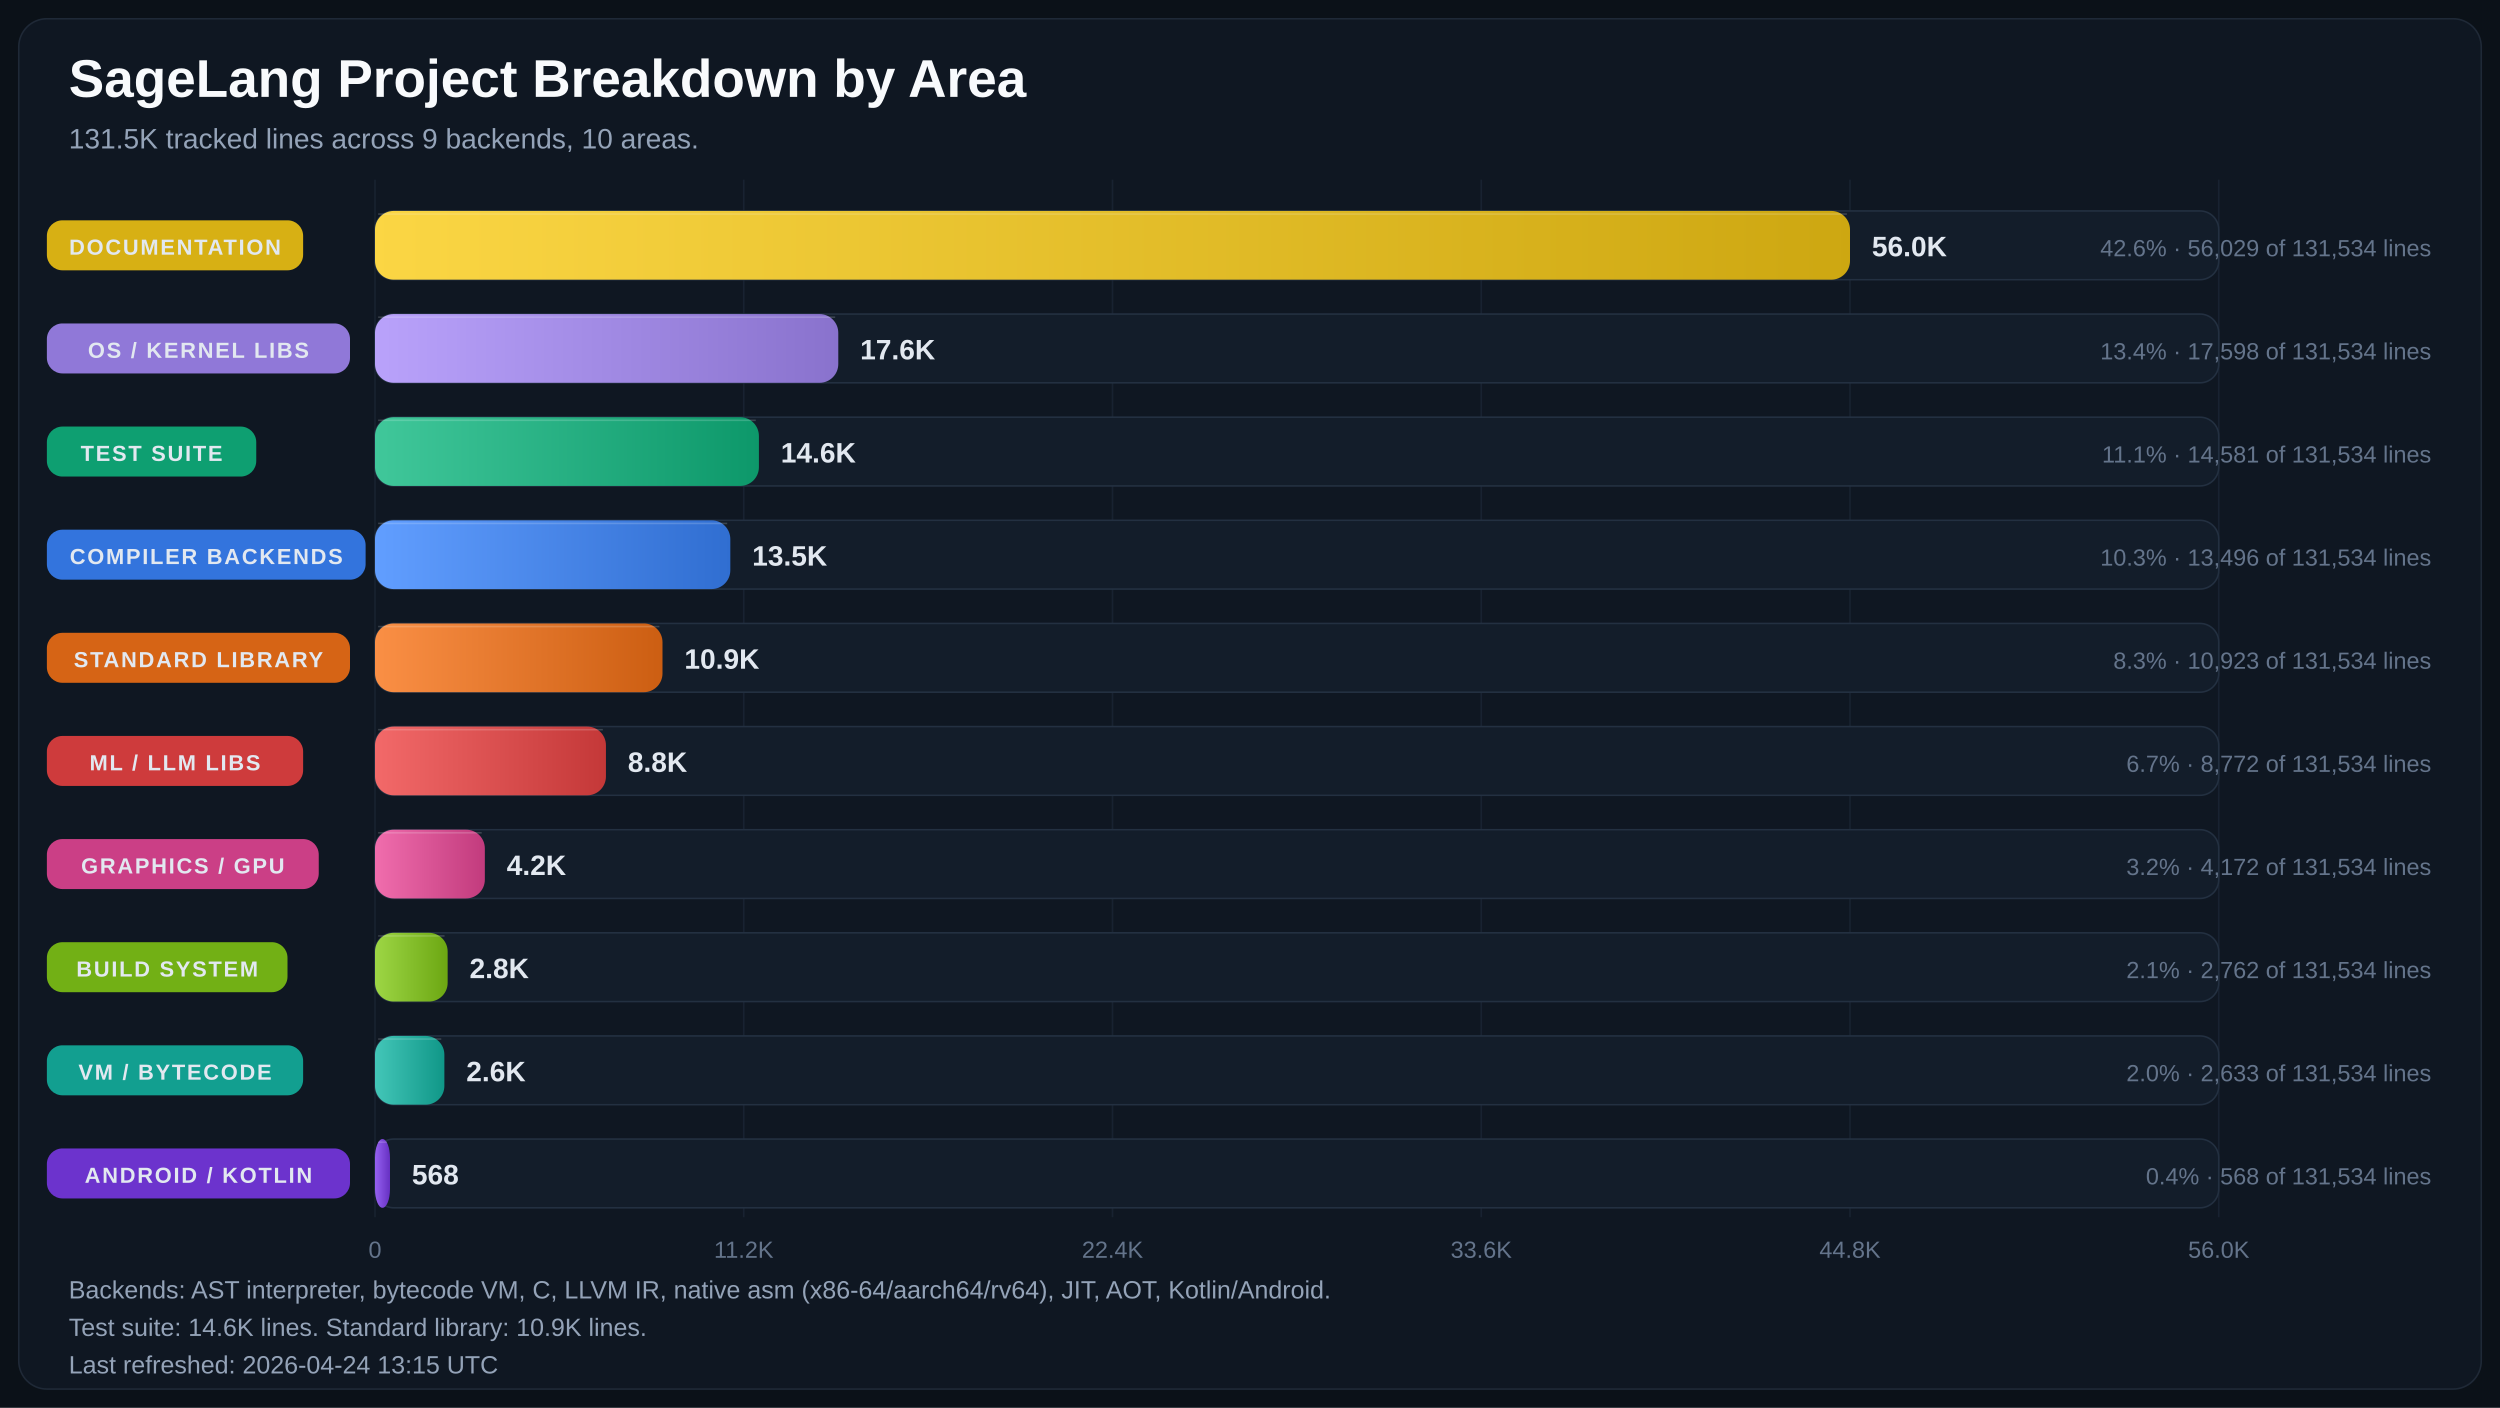
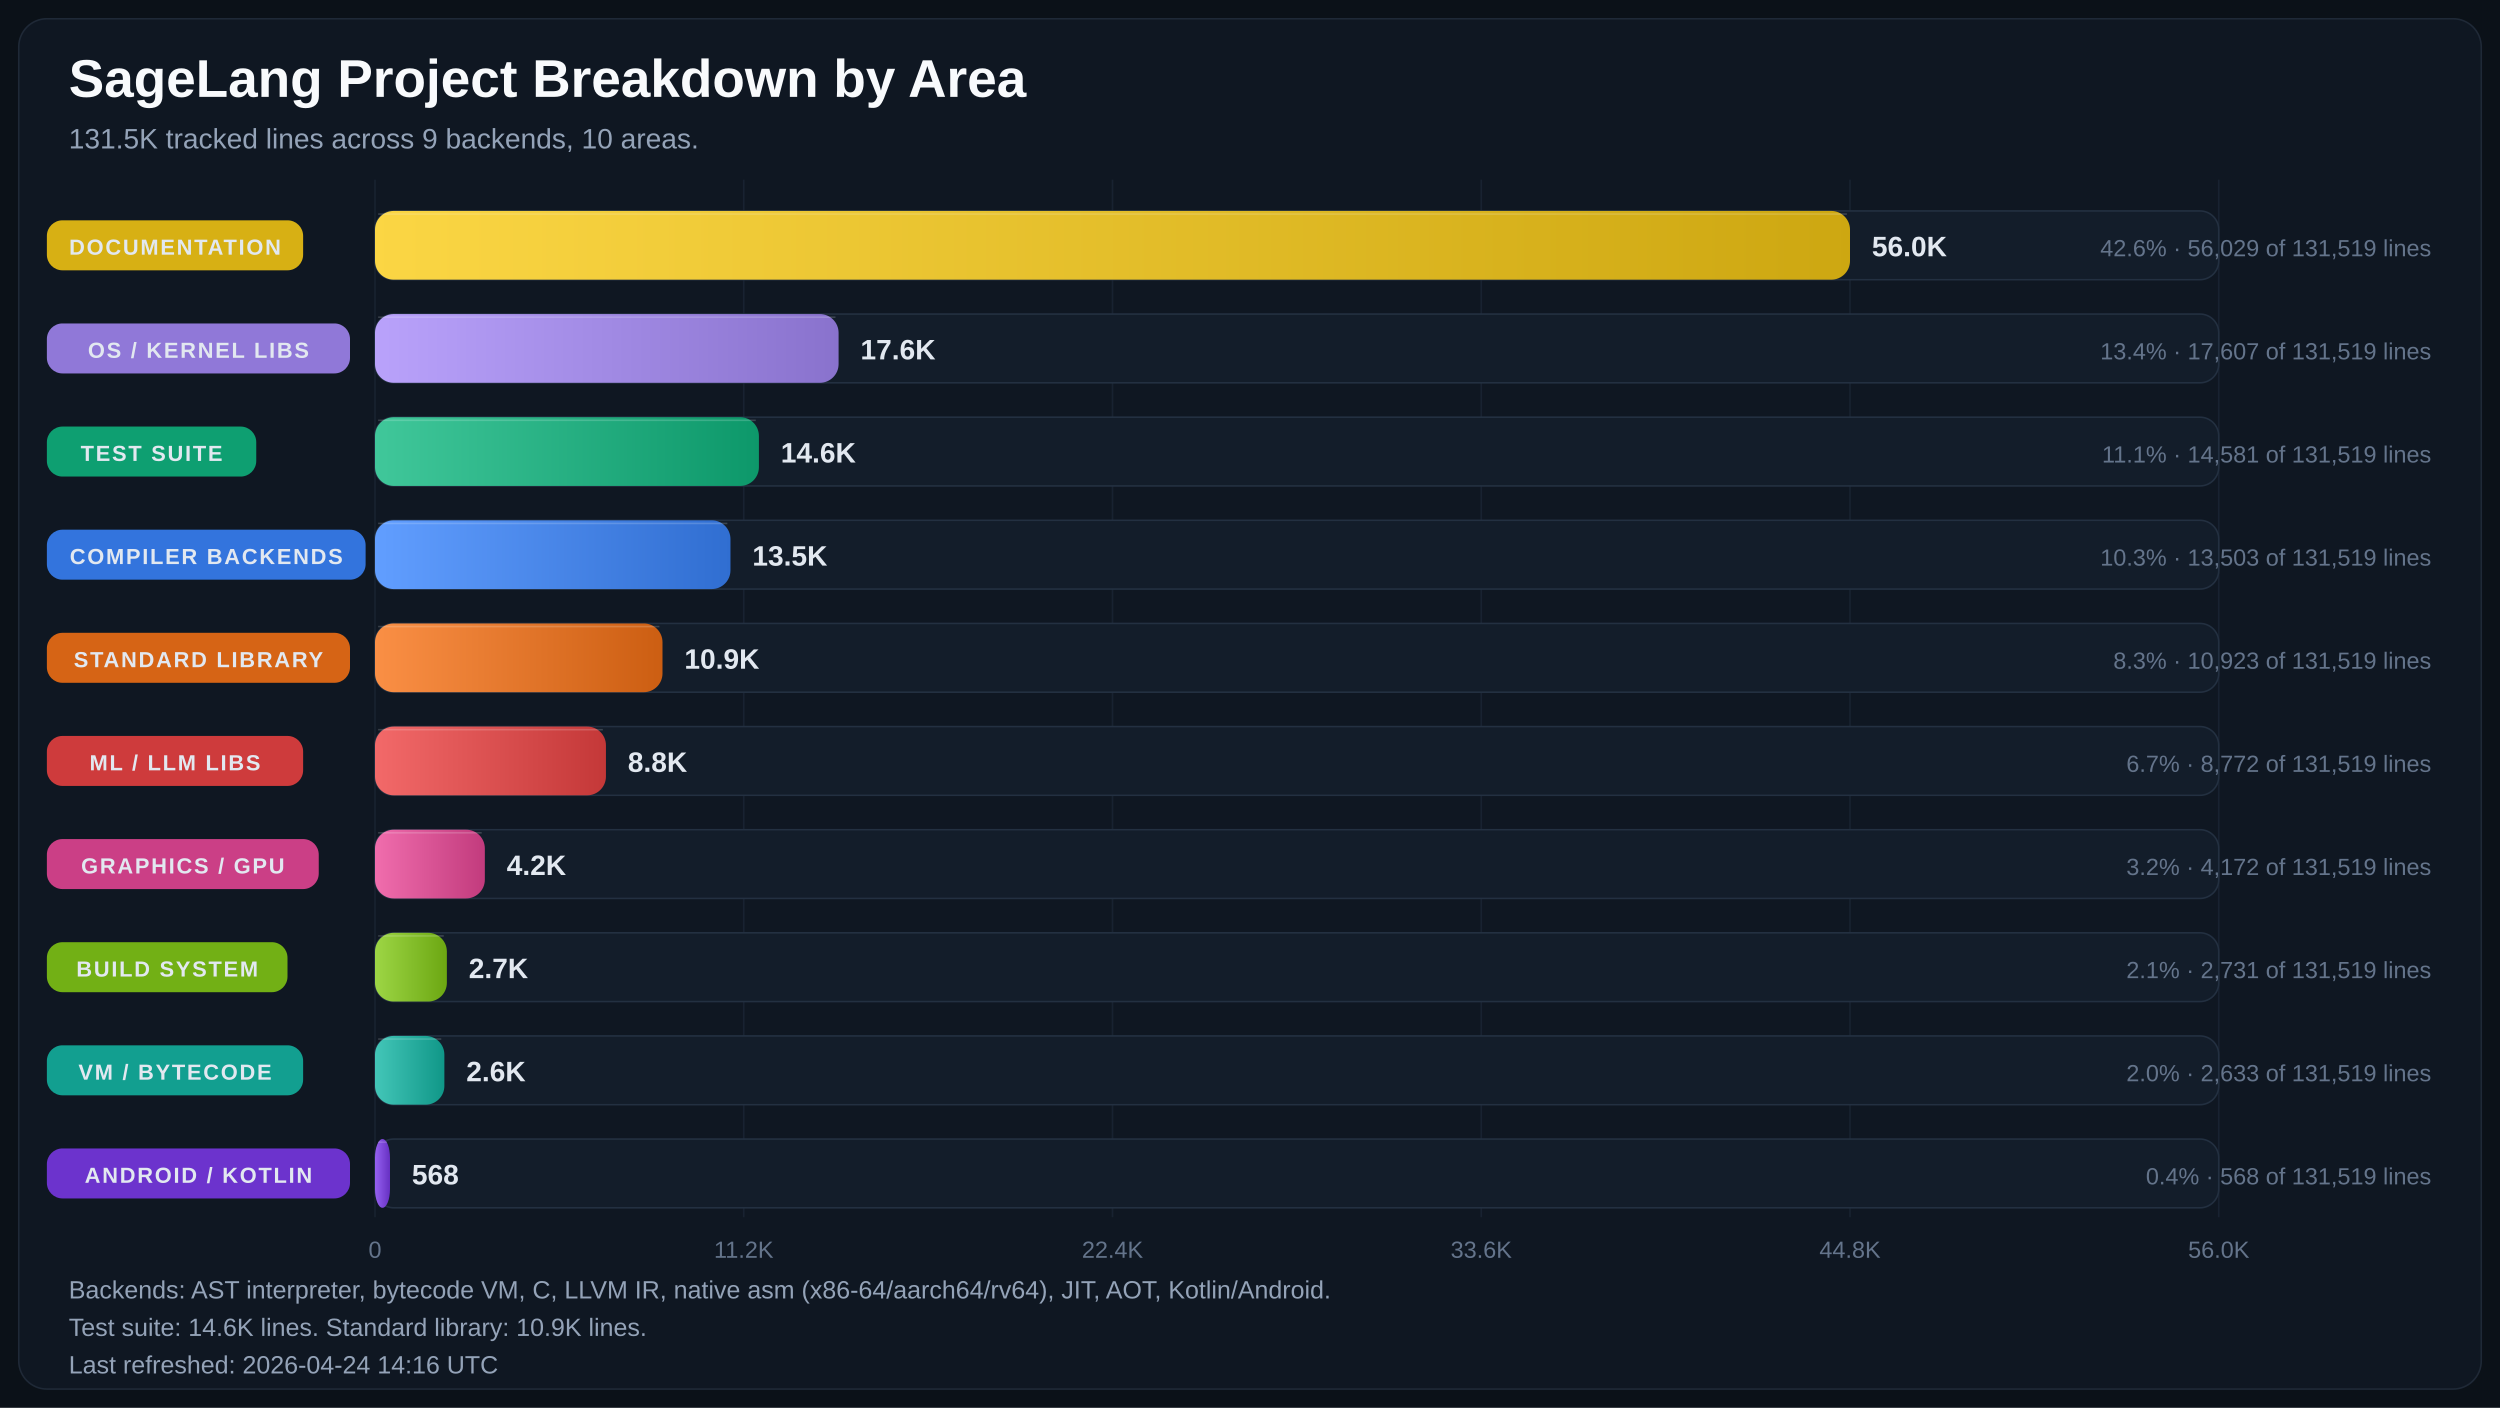
<svg xmlns="http://www.w3.org/2000/svg" width="1600" height="901" viewBox="0 0 1600 901" role="img" aria-labelledby="title desc">
  <defs>
    <linearGradient id="bar-gradient-0" x1="0%" y1="0%" x2="100%" y2="0%">
      <stop offset="0%" stop-color="#FBD644" />
      <stop offset="100%" stop-color="#CDA711" />
    </linearGradient>
    <linearGradient id="bar-gradient-1" x1="0%" y1="0%" x2="100%" y2="0%">
      <stop offset="0%" stop-color="#B9A2FB" />
      <stop offset="100%" stop-color="#8972CD" />
    </linearGradient>
    <linearGradient id="bar-gradient-2" x1="0%" y1="0%" x2="100%" y2="0%">
      <stop offset="0%" stop-color="#40C79A" />
      <stop offset="100%" stop-color="#0D986A" />
    </linearGradient>
    <linearGradient id="bar-gradient-3" x1="0%" y1="0%" x2="100%" y2="0%">
      <stop offset="0%" stop-color="#619EFF" />
      <stop offset="100%" stop-color="#306ED1" />
    </linearGradient>
    <linearGradient id="bar-gradient-4" x1="0%" y1="0%" x2="100%" y2="0%">
      <stop offset="0%" stop-color="#FA8F45" />
      <stop offset="100%" stop-color="#CC5E12" />
    </linearGradient>
    <linearGradient id="bar-gradient-5" x1="0%" y1="0%" x2="100%" y2="0%">
      <stop offset="0%" stop-color="#F26969" />
      <stop offset="100%" stop-color="#C43838" />
    </linearGradient>
    <linearGradient id="bar-gradient-6" x1="0%" y1="0%" x2="100%" y2="0%">
      <stop offset="0%" stop-color="#F06DAD" />
      <stop offset="100%" stop-color="#C23B7D" />
    </linearGradient>
    <linearGradient id="bar-gradient-7" x1="0%" y1="0%" x2="100%" y2="0%">
      <stop offset="0%" stop-color="#9DD645" />
      <stop offset="100%" stop-color="#6CA712" />
    </linearGradient>
    <linearGradient id="bar-gradient-8" x1="0%" y1="0%" x2="100%" y2="0%">
      <stop offset="0%" stop-color="#43C6B8" />
      <stop offset="100%" stop-color="#109788" />
    </linearGradient>
    <linearGradient id="bar-gradient-9" x1="0%" y1="0%" x2="100%" y2="0%">
      <stop offset="0%" stop-color="#9661F1" />
      <stop offset="100%" stop-color="#6630C2" />
    </linearGradient>
  </defs>
  <rect width="100%" height="100%" fill="#0B1118" />
  <rect x="12" y="12" width="1576" height="877" rx="18" fill="#0F1722" stroke="#1F2937" />
  <text x="44" y="62" fill="#F8FAFC" font-size="34" font-family="Segoe UI, Arial, sans-serif" font-weight="700">SageLang Project Breakdown by Area</text>
  <text x="44" y="95" fill="#94A3B8" font-size="18" font-family="Segoe UI, Arial, sans-serif">131.5K tracked lines across 9 backends, 10 areas.</text>
  <line x1="240.0" y1="115" x2="240.0" y2="779" stroke="#182231" stroke-width="1" />
  <text x="240.0" y="805" text-anchor="middle" fill="#64748B" font-size="15" font-family="Segoe UI, Arial, sans-serif">0</text>
  <line x1="476.0" y1="115" x2="476.0" y2="779" stroke="#182231" stroke-width="1" />
  <text x="476.0" y="805" text-anchor="middle" fill="#64748B" font-size="15" font-family="Segoe UI, Arial, sans-serif">11.2K</text>
  <line x1="712.0" y1="115" x2="712.0" y2="779" stroke="#182231" stroke-width="1" />
  <text x="712.0" y="805" text-anchor="middle" fill="#64748B" font-size="15" font-family="Segoe UI, Arial, sans-serif">22.4K</text>
  <line x1="948.0" y1="115" x2="948.0" y2="779" stroke="#182231" stroke-width="1" />
  <text x="948.0" y="805" text-anchor="middle" fill="#64748B" font-size="15" font-family="Segoe UI, Arial, sans-serif">33.6K</text>
  <line x1="1184.0" y1="115" x2="1184.0" y2="779" stroke="#182231" stroke-width="1" />
  <text x="1184.0" y="805" text-anchor="middle" fill="#64748B" font-size="15" font-family="Segoe UI, Arial, sans-serif">44.8K</text>
  <line x1="1420.0" y1="115" x2="1420.0" y2="779" stroke="#182231" stroke-width="1" />
  <text x="1420.0" y="805" text-anchor="middle" fill="#64748B" font-size="15" font-family="Segoe UI, Arial, sans-serif">56.0K</text>
  <rect x="30" y="141.0" width="164" height="32" rx="10" fill="#E1B813" opacity="0.95" />
  <text x="112.0" y="163.0" text-anchor="middle" fill="#E2E8F0" font-size="14" font-family="Segoe UI, Arial, sans-serif" font-weight="700" letter-spacing="1.1">DOCUMENTATION</text>
  <rect x="240" y="135" width="1180" height="44" rx="12" fill="#131D2A" stroke="#233041" />
  <rect x="240" y="135" width="944.0" height="44" rx="12" fill="url(#bar-gradient-0)" />
  <line x1="242.0" y1="137.0" x2="1182.0" y2="137.0" stroke="#F8FAFC" stroke-opacity="0.18" />
  <text x="1198.0" y="164.0" text-anchor="start" fill="#E2E8F0" font-size="18" font-family="Segoe UI, Arial, sans-serif" font-weight="700">56.0K</text>
-   <text x="1556" y="164.0" text-anchor="end" fill="#64748B" font-size="15" font-family="Segoe UI, Arial, sans-serif">42.6% · 56,029 of 131,534 lines</text>
+   <text x="1556" y="164.0" text-anchor="end" fill="#64748B" font-size="15" font-family="Segoe UI, Arial, sans-serif">42.6% · 56,029 of 131,519 lines</text>
  <rect x="30" y="207.0" width="194" height="32" rx="10" fill="#967DE1" opacity="0.95" />
  <text x="127.0" y="229.0" text-anchor="middle" fill="#E2E8F0" font-size="14" font-family="Segoe UI, Arial, sans-serif" font-weight="700" letter-spacing="1.1">OS / KERNEL LIBS</text>
  <rect x="240" y="201" width="1180" height="44" rx="12" fill="#131D2A" stroke="#233041" />
-   <rect x="240" y="201" width="296.5" height="44" rx="12" fill="url(#bar-gradient-1)" />
-   <line x1="242.0" y1="203.0" x2="534.5" y2="203.0" stroke="#F8FAFC" stroke-opacity="0.18" />
-   <text x="550.5" y="230.0" text-anchor="start" fill="#E2E8F0" font-size="18" font-family="Segoe UI, Arial, sans-serif" font-weight="700">17.6K</text>
-   <text x="1556" y="230.0" text-anchor="end" fill="#64748B" font-size="15" font-family="Segoe UI, Arial, sans-serif">13.4% · 17,598 of 131,534 lines</text>
+   <rect x="240" y="201" width="296.7" height="44" rx="12" fill="url(#bar-gradient-1)" />
+   <line x1="242.0" y1="203.0" x2="534.7" y2="203.0" stroke="#F8FAFC" stroke-opacity="0.18" />
+   <text x="550.7" y="230.0" text-anchor="start" fill="#E2E8F0" font-size="18" font-family="Segoe UI, Arial, sans-serif" font-weight="700">17.6K</text>
+   <text x="1556" y="230.0" text-anchor="end" fill="#64748B" font-size="15" font-family="Segoe UI, Arial, sans-serif">13.4% · 17,607 of 131,519 lines</text>
  <rect x="30" y="273.0" width="134" height="32" rx="10" fill="#0EA674" opacity="0.95" />
  <text x="97.0" y="295.0" text-anchor="middle" fill="#E2E8F0" font-size="14" font-family="Segoe UI, Arial, sans-serif" font-weight="700" letter-spacing="1.1">TEST SUITE</text>
  <rect x="240" y="267" width="1180" height="44" rx="12" fill="#131D2A" stroke="#233041" />
  <rect x="240" y="267" width="245.7" height="44" rx="12" fill="url(#bar-gradient-2)" />
  <line x1="242.0" y1="269.0" x2="483.7" y2="269.0" stroke="#F8FAFC" stroke-opacity="0.18" />
  <text x="499.7" y="296.0" text-anchor="start" fill="#E2E8F0" font-size="18" font-family="Segoe UI, Arial, sans-serif" font-weight="700">14.6K</text>
-   <text x="1556" y="296.0" text-anchor="end" fill="#64748B" font-size="15" font-family="Segoe UI, Arial, sans-serif">11.1% · 14,581 of 131,534 lines</text>
+   <text x="1556" y="296.0" text-anchor="end" fill="#64748B" font-size="15" font-family="Segoe UI, Arial, sans-serif">11.1% · 14,581 of 131,519 lines</text>
  <rect x="30" y="339.0" width="204" height="32" rx="10" fill="#3479E6" opacity="0.95" />
  <text x="132.0" y="361.0" text-anchor="middle" fill="#E2E8F0" font-size="14" font-family="Segoe UI, Arial, sans-serif" font-weight="700" letter-spacing="1.1">COMPILER BACKENDS</text>
  <rect x="240" y="333" width="1180" height="44" rx="12" fill="#131D2A" stroke="#233041" />
-   <rect x="240" y="333" width="227.4" height="44" rx="12" fill="url(#bar-gradient-3)" />
-   <line x1="242.0" y1="335.0" x2="465.4" y2="335.0" stroke="#F8FAFC" stroke-opacity="0.18" />
-   <text x="481.4" y="362.0" text-anchor="start" fill="#E2E8F0" font-size="18" font-family="Segoe UI, Arial, sans-serif" font-weight="700">13.5K</text>
-   <text x="1556" y="362.0" text-anchor="end" fill="#64748B" font-size="15" font-family="Segoe UI, Arial, sans-serif">10.3% · 13,496 of 131,534 lines</text>
+   <rect x="240" y="333" width="227.5" height="44" rx="12" fill="url(#bar-gradient-3)" />
+   <line x1="242.0" y1="335.0" x2="465.5" y2="335.0" stroke="#F8FAFC" stroke-opacity="0.18" />
+   <text x="481.5" y="362.0" text-anchor="start" fill="#E2E8F0" font-size="18" font-family="Segoe UI, Arial, sans-serif" font-weight="700">13.5K</text>
+   <text x="1556" y="362.0" text-anchor="end" fill="#64748B" font-size="15" font-family="Segoe UI, Arial, sans-serif">10.3% · 13,503 of 131,519 lines</text>
  <rect x="30" y="405.0" width="194" height="32" rx="10" fill="#E06814" opacity="0.95" />
  <text x="127.0" y="427.0" text-anchor="middle" fill="#E2E8F0" font-size="14" font-family="Segoe UI, Arial, sans-serif" font-weight="700" letter-spacing="1.1">STANDARD LIBRARY</text>
  <rect x="240" y="399" width="1180" height="44" rx="12" fill="#131D2A" stroke="#233041" />
  <rect x="240" y="399" width="184.0" height="44" rx="12" fill="url(#bar-gradient-4)" />
  <line x1="242.0" y1="401.0" x2="422.0" y2="401.0" stroke="#F8FAFC" stroke-opacity="0.18" />
  <text x="438.0" y="428.0" text-anchor="start" fill="#E2E8F0" font-size="18" font-family="Segoe UI, Arial, sans-serif" font-weight="700">10.9K</text>
-   <text x="1556" y="428.0" text-anchor="end" fill="#64748B" font-size="15" font-family="Segoe UI, Arial, sans-serif">8.3% · 10,923 of 131,534 lines</text>
+   <text x="1556" y="428.0" text-anchor="end" fill="#64748B" font-size="15" font-family="Segoe UI, Arial, sans-serif">8.3% · 10,923 of 131,519 lines</text>
  <rect x="30" y="471.0" width="164" height="32" rx="10" fill="#D73D3D" opacity="0.95" />
  <text x="112.0" y="493.0" text-anchor="middle" fill="#E2E8F0" font-size="14" font-family="Segoe UI, Arial, sans-serif" font-weight="700" letter-spacing="1.1">ML / LLM LIBS</text>
  <rect x="240" y="465" width="1180" height="44" rx="12" fill="#131D2A" stroke="#233041" />
  <rect x="240" y="465" width="147.8" height="44" rx="12" fill="url(#bar-gradient-5)" />
  <line x1="242.0" y1="467.0" x2="385.8" y2="467.0" stroke="#F8FAFC" stroke-opacity="0.18" />
  <text x="401.8" y="494.0" text-anchor="start" fill="#E2E8F0" font-size="18" font-family="Segoe UI, Arial, sans-serif" font-weight="700">8.8K</text>
-   <text x="1556" y="494.0" text-anchor="end" fill="#64748B" font-size="15" font-family="Segoe UI, Arial, sans-serif">6.7% · 8,772 of 131,534 lines</text>
+   <text x="1556" y="494.0" text-anchor="end" fill="#64748B" font-size="15" font-family="Segoe UI, Arial, sans-serif">6.7% · 8,772 of 131,519 lines</text>
  <rect x="30" y="537.0" width="174" height="32" rx="10" fill="#D4418A" opacity="0.95" />
  <text x="117.0" y="559.0" text-anchor="middle" fill="#E2E8F0" font-size="14" font-family="Segoe UI, Arial, sans-serif" font-weight="700" letter-spacing="1.1">GRAPHICS / GPU</text>
  <rect x="240" y="531" width="1180" height="44" rx="12" fill="#131D2A" stroke="#233041" />
  <rect x="240" y="531" width="70.3" height="44" rx="12" fill="url(#bar-gradient-6)" />
  <line x1="242.0" y1="533.0" x2="308.3" y2="533.0" stroke="#F8FAFC" stroke-opacity="0.18" />
  <text x="324.3" y="560.0" text-anchor="start" fill="#E2E8F0" font-size="18" font-family="Segoe UI, Arial, sans-serif" font-weight="700">4.2K</text>
-   <text x="1556" y="560.0" text-anchor="end" fill="#64748B" font-size="15" font-family="Segoe UI, Arial, sans-serif">3.2% · 4,172 of 131,534 lines</text>
+   <text x="1556" y="560.0" text-anchor="end" fill="#64748B" font-size="15" font-family="Segoe UI, Arial, sans-serif">3.2% · 4,172 of 131,519 lines</text>
  <rect x="30" y="603.0" width="154" height="32" rx="10" fill="#77B814" opacity="0.95" />
  <text x="107.0" y="625.0" text-anchor="middle" fill="#E2E8F0" font-size="14" font-family="Segoe UI, Arial, sans-serif" font-weight="700" letter-spacing="1.1">BUILD SYSTEM</text>
  <rect x="240" y="597" width="1180" height="44" rx="12" fill="#131D2A" stroke="#233041" />
-   <rect x="240" y="597" width="46.5" height="44" rx="12" fill="url(#bar-gradient-7)" />
-   <line x1="242.0" y1="599.0" x2="284.5" y2="599.0" stroke="#F8FAFC" stroke-opacity="0.18" />
-   <text x="300.5" y="626.0" text-anchor="start" fill="#E2E8F0" font-size="18" font-family="Segoe UI, Arial, sans-serif" font-weight="700">2.8K</text>
-   <text x="1556" y="626.0" text-anchor="end" fill="#64748B" font-size="15" font-family="Segoe UI, Arial, sans-serif">2.1% · 2,762 of 131,534 lines</text>
+   <rect x="240" y="597" width="46.0" height="44" rx="12" fill="url(#bar-gradient-7)" />
+   <line x1="242.0" y1="599.0" x2="284.0" y2="599.0" stroke="#F8FAFC" stroke-opacity="0.18" />
+   <text x="300.0" y="626.0" text-anchor="start" fill="#E2E8F0" font-size="18" font-family="Segoe UI, Arial, sans-serif" font-weight="700">2.7K</text>
+   <text x="1556" y="626.0" text-anchor="end" fill="#64748B" font-size="15" font-family="Segoe UI, Arial, sans-serif">2.1% · 2,731 of 131,519 lines</text>
  <rect x="30" y="669.0" width="164" height="32" rx="10" fill="#12A695" opacity="0.95" />
  <text x="112.0" y="691.0" text-anchor="middle" fill="#E2E8F0" font-size="14" font-family="Segoe UI, Arial, sans-serif" font-weight="700" letter-spacing="1.1">VM / BYTECODE</text>
  <rect x="240" y="663" width="1180" height="44" rx="12" fill="#131D2A" stroke="#233041" />
  <rect x="240" y="663" width="44.4" height="44" rx="12" fill="url(#bar-gradient-8)" />
  <line x1="242.0" y1="665.0" x2="282.4" y2="665.0" stroke="#F8FAFC" stroke-opacity="0.18" />
  <text x="298.4" y="692.0" text-anchor="start" fill="#E2E8F0" font-size="18" font-family="Segoe UI, Arial, sans-serif" font-weight="700">2.6K</text>
-   <text x="1556" y="692.0" text-anchor="end" fill="#64748B" font-size="15" font-family="Segoe UI, Arial, sans-serif">2.0% · 2,633 of 131,534 lines</text>
+   <text x="1556" y="692.0" text-anchor="end" fill="#64748B" font-size="15" font-family="Segoe UI, Arial, sans-serif">2.0% · 2,633 of 131,519 lines</text>
  <rect x="30" y="735.0" width="194" height="32" rx="10" fill="#7034D5" opacity="0.95" />
  <text x="127.0" y="757.0" text-anchor="middle" fill="#E2E8F0" font-size="14" font-family="Segoe UI, Arial, sans-serif" font-weight="700" letter-spacing="1.1">ANDROID / KOTLIN</text>
  <rect x="240" y="729" width="1180" height="44" rx="12" fill="#131D2A" stroke="#233041" />
  <rect x="240" y="729" width="9.6" height="44" rx="12" fill="url(#bar-gradient-9)" />
  <line x1="242.0" y1="731.0" x2="247.6" y2="731.0" stroke="#F8FAFC" stroke-opacity="0.18" />
  <text x="263.6" y="758.0" text-anchor="start" fill="#E2E8F0" font-size="18" font-family="Segoe UI, Arial, sans-serif" font-weight="700">568</text>
-   <text x="1556" y="758.0" text-anchor="end" fill="#64748B" font-size="15" font-family="Segoe UI, Arial, sans-serif">0.4% · 568 of 131,534 lines</text>
+   <text x="1556" y="758.0" text-anchor="end" fill="#64748B" font-size="15" font-family="Segoe UI, Arial, sans-serif">0.4% · 568 of 131,519 lines</text>
  <text x="44" y="831" fill="#94A3B8" font-size="16" font-family="Segoe UI, Arial, sans-serif">Backends: AST interpreter, bytecode VM, C, LLVM IR, native asm (x86-64/aarch64/rv64), JIT, AOT, Kotlin/Android.</text>
  <text x="44" y="855" fill="#94A3B8" font-size="16" font-family="Segoe UI, Arial, sans-serif">Test suite: 14.6K lines.  Standard library: 10.9K lines.</text>
-   <text x="44" y="879" fill="#94A3B8" font-size="16" font-family="Segoe UI, Arial, sans-serif">Last refreshed: 2026-04-24 13:15 UTC</text>
+   <text x="44" y="879" fill="#94A3B8" font-size="16" font-family="Segoe UI, Arial, sans-serif">Last refreshed: 2026-04-24 14:16 UTC</text>
</svg>
